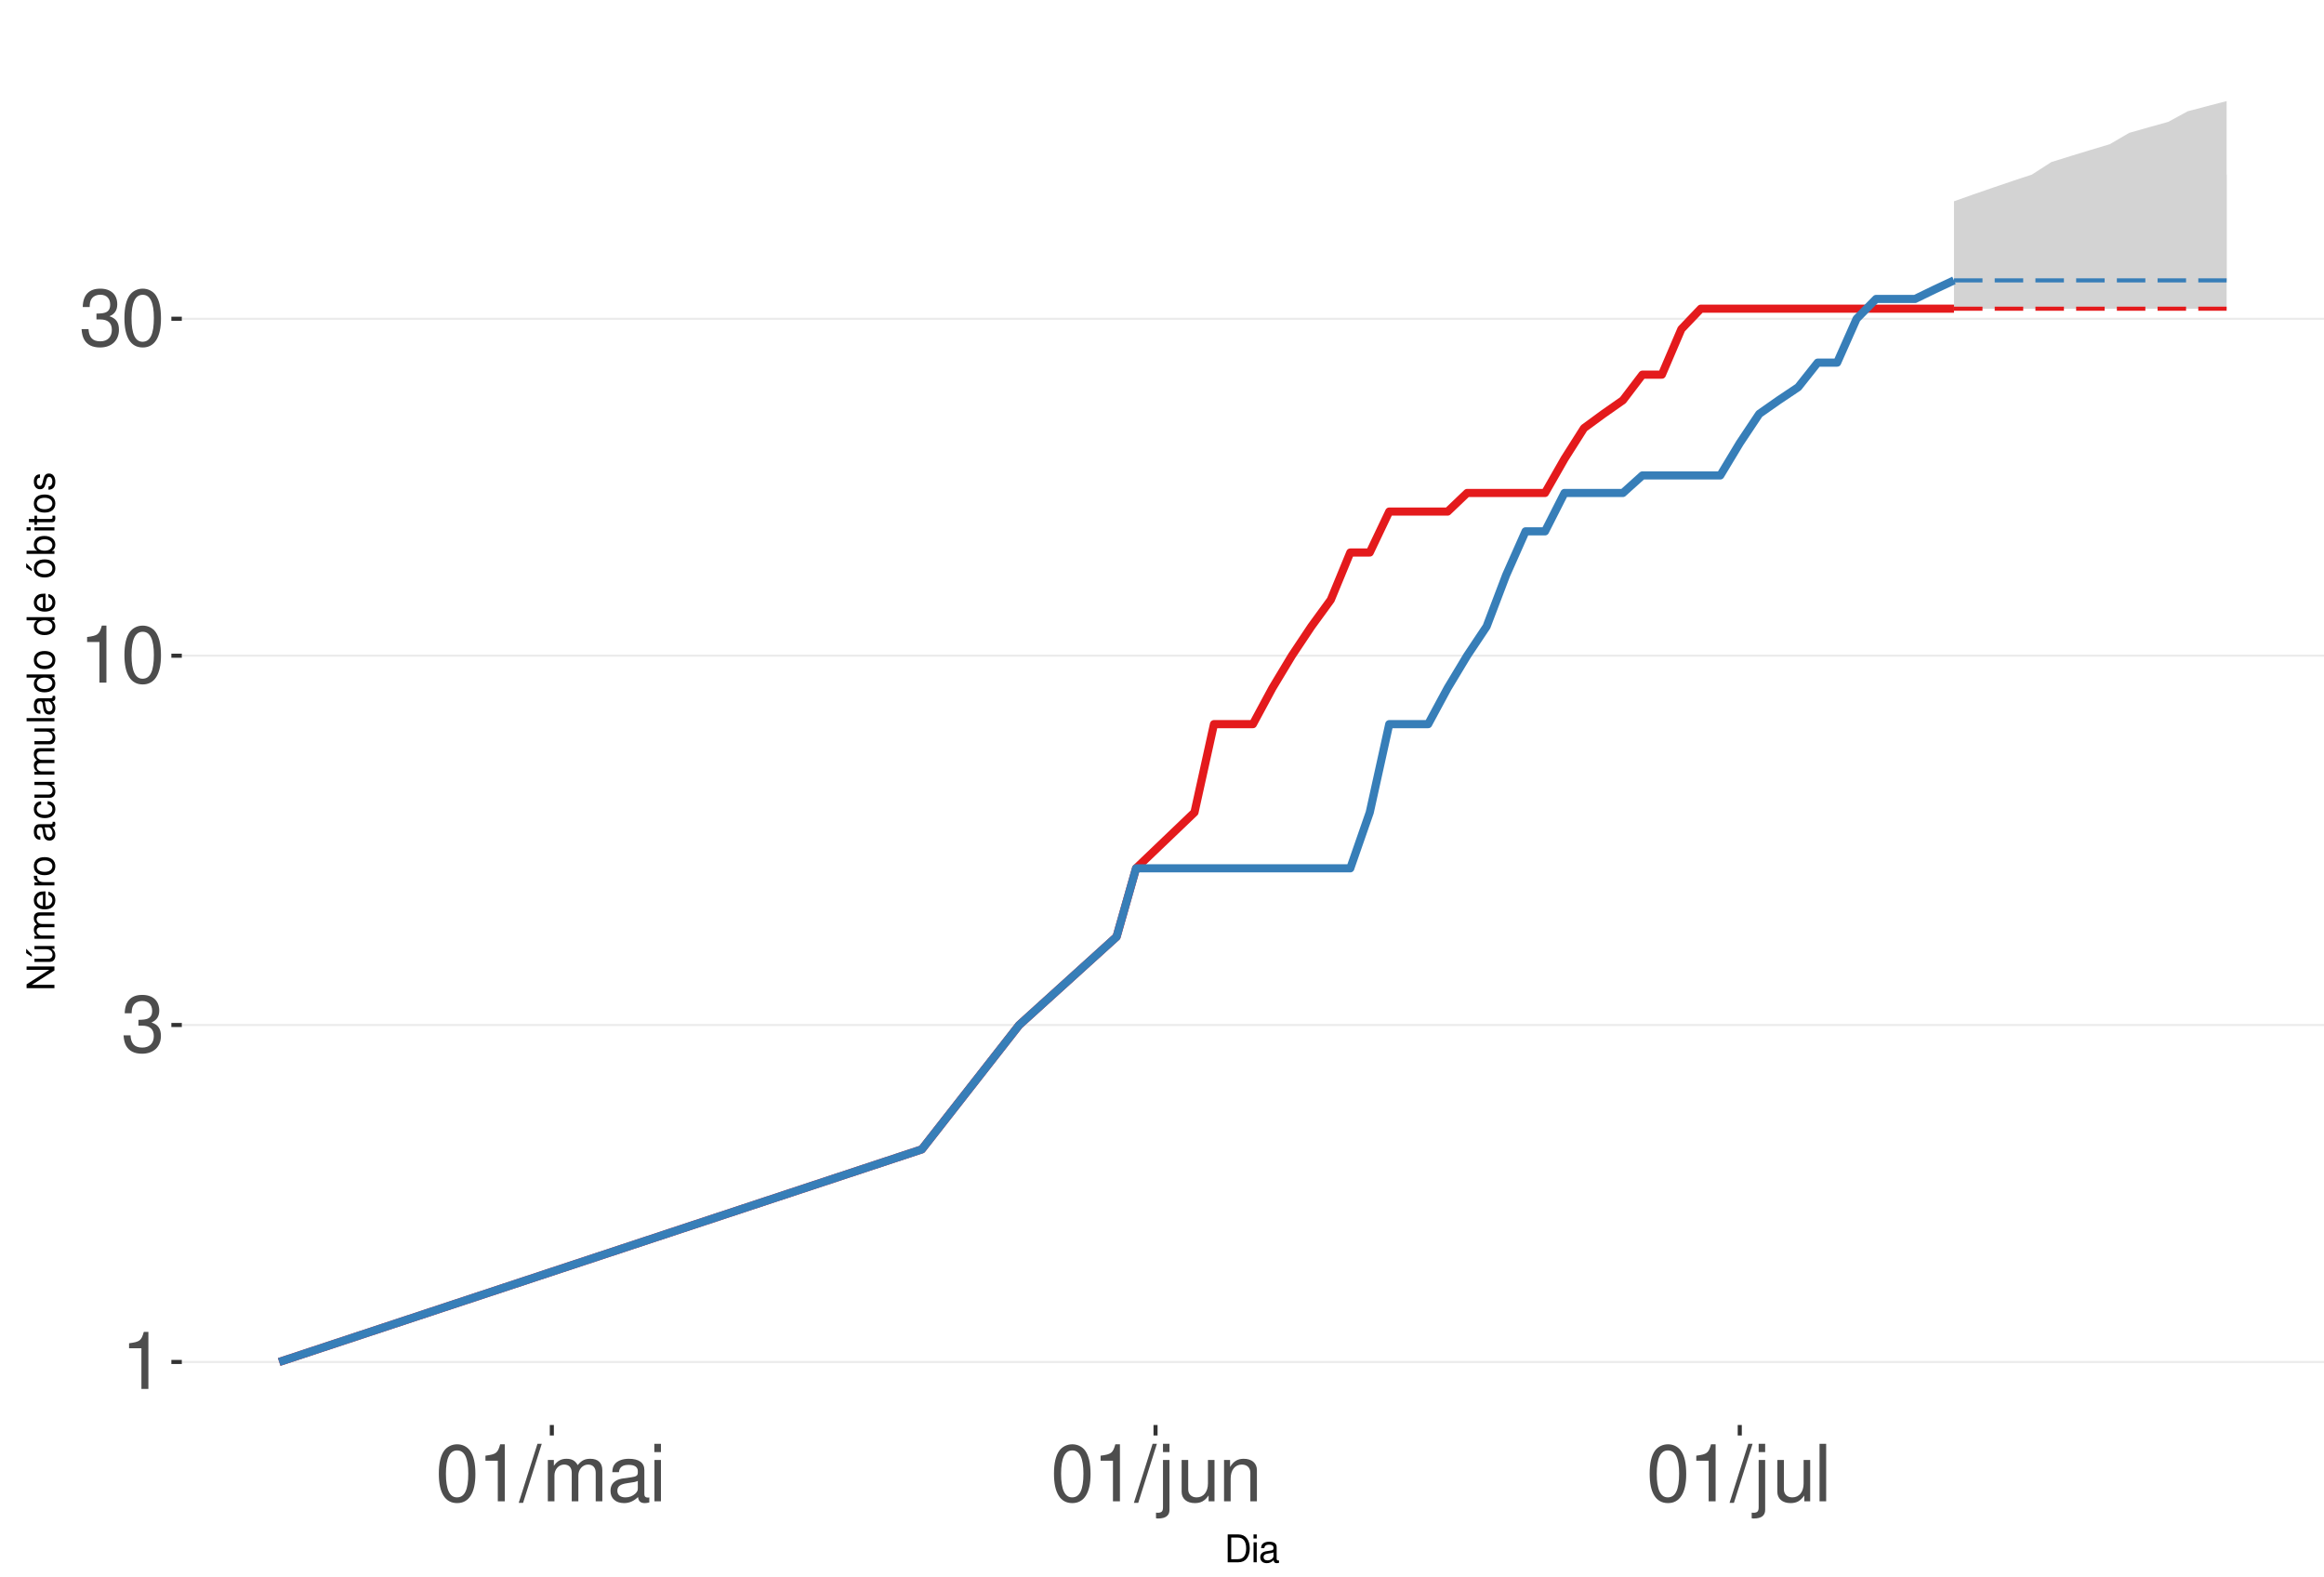
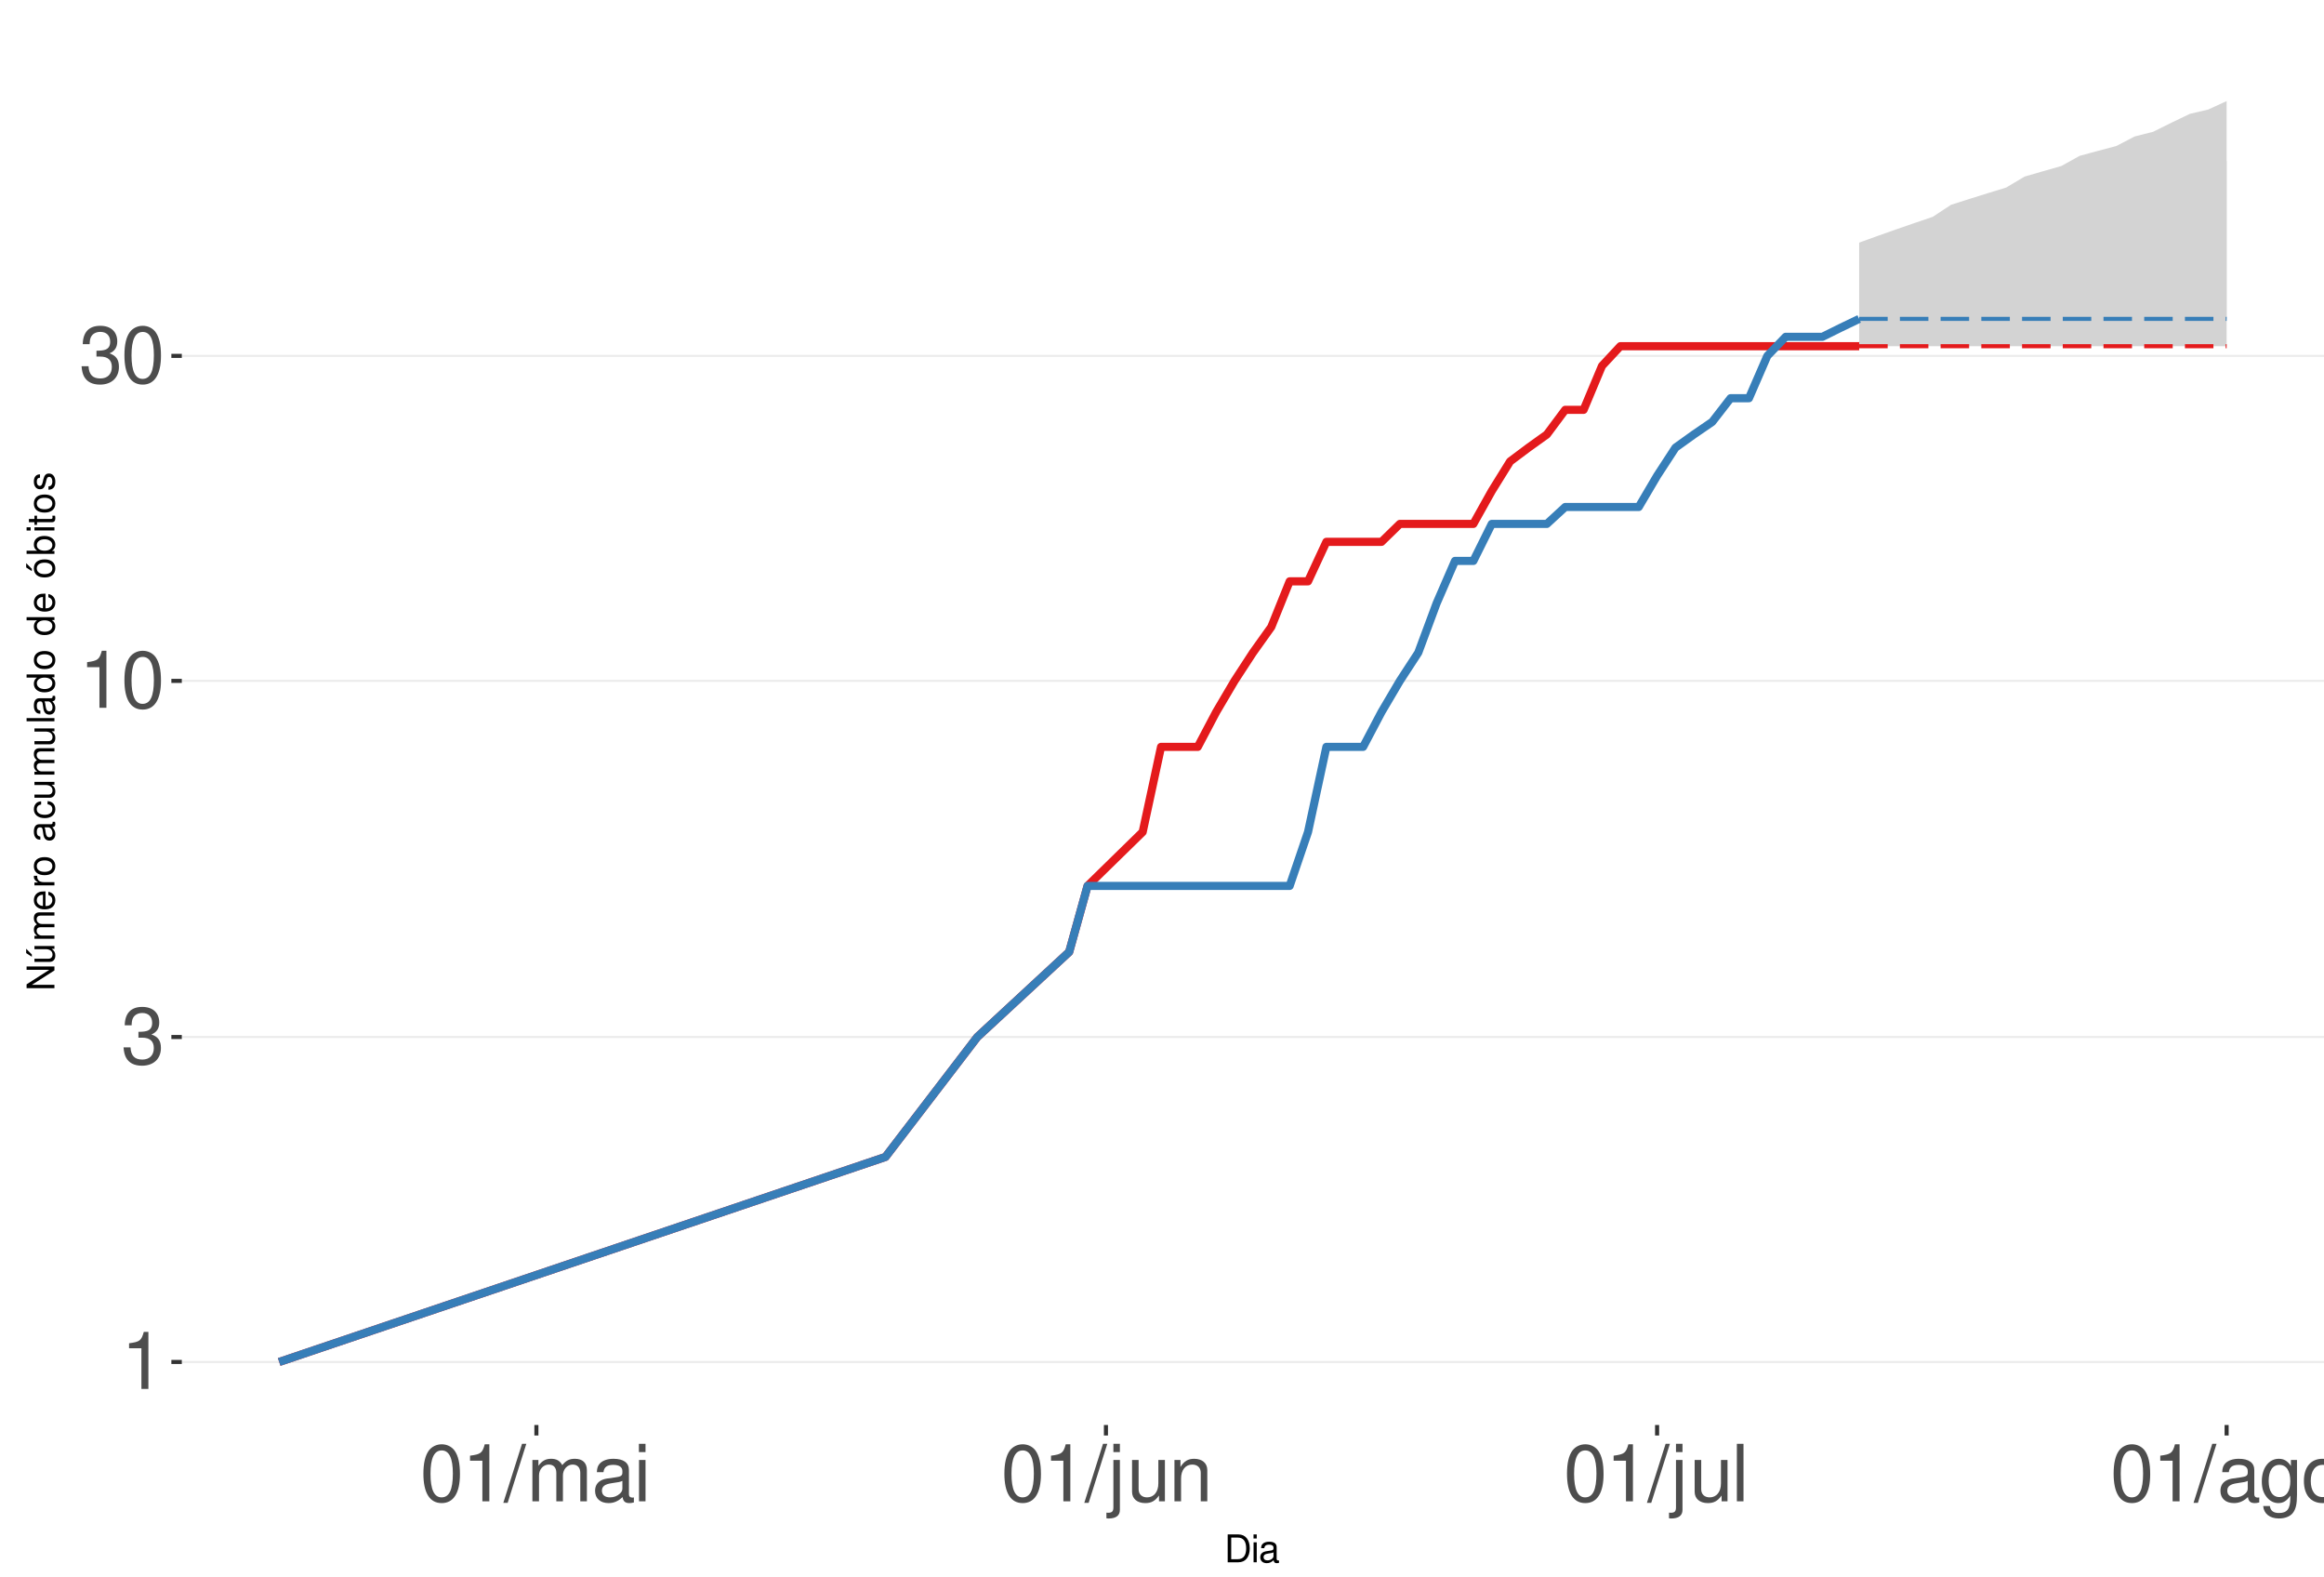
<svg xmlns="http://www.w3.org/2000/svg" xmlns:xlink="http://www.w3.org/1999/xlink" width="609pt" height="413pt" viewBox="0 0 609 413" version="1.1">
  <defs>
    <g>
      <symbol overflow="visible" id="glyph0-0">
        <path style="stroke:none;" d="" />
      </symbol>
      <symbol overflow="visible" id="glyph0-1">
        <path style="stroke:none;" d="M 5.344 -10.641 L 5.344 0 L 7.172 0 L 7.172 -14.938 L 5.969 -14.938 C 5.328 -12.641 4.922 -12.328 2.109 -11.953 L 2.109 -10.641 Z M 5.344 -10.641 " />
      </symbol>
      <symbol overflow="visible" id="glyph0-2">
        <path style="stroke:none;" d="M 4.562 -6.875 L 5.562 -6.875 C 7.547 -6.875 8.594 -5.953 8.594 -4.156 C 8.594 -2.266 7.453 -1.141 5.578 -1.141 C 3.578 -1.141 2.609 -2.141 2.484 -4.344 L 0.656 -4.344 C 0.75 -3.141 0.953 -2.359 1.297 -1.688 C 2.062 -0.25 3.484 0.469 5.5 0.469 C 8.516 0.469 10.453 -1.344 10.453 -4.172 C 10.453 -6.078 9.734 -7.109 7.969 -7.719 C 9.344 -8.281 10.016 -9.312 10.016 -10.828 C 10.016 -13.391 8.344 -14.938 5.562 -14.938 C 2.609 -14.938 1.031 -13.281 0.969 -10.125 L 2.781 -10.125 C 2.812 -11.031 2.891 -11.547 3.125 -12 C 3.531 -12.844 4.438 -13.344 5.578 -13.344 C 7.188 -13.344 8.156 -12.375 8.156 -10.766 C 8.156 -9.703 7.781 -9.062 6.984 -8.719 C 6.484 -8.516 5.828 -8.422 4.562 -8.406 Z M 4.562 -6.875 " />
      </symbol>
      <symbol overflow="visible" id="glyph0-3">
        <path style="stroke:none;" d="M 5.688 -14.938 C 4.312 -14.938 3.078 -14.312 2.312 -13.297 C 1.359 -11.984 0.891 -10 0.891 -7.234 C 0.891 -2.188 2.547 0.469 5.688 0.469 C 8.781 0.469 10.469 -2.188 10.469 -7.109 C 10.469 -10 10.016 -11.938 9.047 -13.297 C 8.281 -14.328 7.062 -14.938 5.688 -14.938 Z M 5.688 -13.328 C 7.641 -13.328 8.609 -11.312 8.609 -7.266 C 8.609 -3.016 7.656 -1.031 5.641 -1.031 C 3.719 -1.031 2.75 -3.094 2.75 -7.203 C 2.75 -11.312 3.719 -13.328 5.688 -13.328 Z M 5.688 -13.328 " />
      </symbol>
      <symbol overflow="visible" id="glyph0-4">
        <path style="stroke:none;" d="M 4.734 -15.062 L -0.172 0.406 L 0.969 0.406 L 5.859 -15.062 Z M 4.734 -15.062 " />
      </symbol>
      <symbol overflow="visible" id="glyph0-5">
        <path style="stroke:none;" d="M 1.453 -10.828 L 1.453 0 L 3.188 0 L 3.188 -6.797 C 3.188 -8.359 4.312 -9.625 5.719 -9.625 C 7 -9.625 7.719 -8.844 7.719 -7.453 L 7.719 0 L 9.453 0 L 9.453 -6.797 C 9.453 -8.359 10.594 -9.625 12 -9.625 C 13.266 -9.625 14 -8.812 14 -7.453 L 14 0 L 15.734 0 L 15.734 -8.125 C 15.734 -10.062 14.625 -11.141 12.594 -11.141 C 11.156 -11.141 10.281 -10.703 9.281 -9.484 C 8.641 -10.641 7.766 -11.141 6.359 -11.141 C 4.922 -11.141 3.953 -10.594 3.031 -9.297 L 3.031 -10.828 Z M 1.453 -10.828 " />
      </symbol>
      <symbol overflow="visible" id="glyph0-6">
        <path style="stroke:none;" d="M 11.047 -1.016 C 10.859 -0.969 10.781 -0.969 10.672 -0.969 C 10.078 -0.969 9.75 -1.281 9.75 -1.812 L 9.75 -8.188 C 9.75 -10.094 8.344 -11.141 5.688 -11.141 C 4.094 -11.141 2.828 -10.672 2.094 -9.875 C 1.594 -9.312 1.391 -8.703 1.344 -7.625 L 3.078 -7.625 C 3.219 -8.938 4 -9.547 5.625 -9.547 C 7.188 -9.547 8.031 -8.969 8.031 -7.938 L 8.031 -7.484 C 8.016 -6.734 7.641 -6.469 6.234 -6.281 C 3.797 -5.969 3.422 -5.891 2.766 -5.625 C 1.516 -5.078 0.875 -4.125 0.875 -2.734 C 0.875 -0.766 2.234 0.469 4.422 0.469 C 5.781 0.469 6.875 0 8.094 -1.109 C 8.219 0 8.766 0.469 9.875 0.469 C 10.25 0.469 10.469 0.438 11.047 0.297 Z M 8.031 -3.406 C 8.031 -2.828 7.875 -2.484 7.359 -2 C 6.656 -1.359 5.797 -1.031 4.797 -1.031 C 3.453 -1.031 2.672 -1.672 2.672 -2.766 C 2.672 -3.906 3.406 -4.484 5.266 -4.75 C 7.109 -5 7.453 -5.078 8.031 -5.344 Z M 8.031 -3.406 " />
      </symbol>
      <symbol overflow="visible" id="glyph0-7">
        <path style="stroke:none;" d="M 3.094 -10.828 L 1.391 -10.828 L 1.391 0 L 3.094 0 Z M 3.094 -15.062 L 1.359 -15.062 L 1.359 -12.891 L 3.094 -12.891 Z M 3.094 -15.062 " />
      </symbol>
      <symbol overflow="visible" id="glyph0-8">
        <path style="stroke:none;" d="M 1.453 -10.828 L 1.453 1.562 C 1.453 2.641 1.109 3 0.047 3 C -0.078 3 -0.141 3 -0.375 2.969 L -0.375 4.438 C -0.172 4.484 -0.062 4.5 0.203 4.5 C 2.141 4.5 3.156 3.734 3.156 2.25 L 3.156 -10.828 Z M 3.156 -15.062 L 1.453 -15.062 L 1.453 -12.891 L 3.156 -12.891 Z M 3.156 -15.062 " />
      </symbol>
      <symbol overflow="visible" id="glyph0-9">
        <path style="stroke:none;" d="M 9.953 0 L 9.953 -10.828 L 8.234 -10.828 L 8.234 -4.688 C 8.234 -2.484 7.078 -1.031 5.281 -1.031 C 3.922 -1.031 3.062 -1.859 3.062 -3.156 L 3.062 -10.828 L 1.344 -10.828 L 1.344 -2.484 C 1.344 -0.688 2.688 0.469 4.797 0.469 C 6.375 0.469 7.391 -0.078 8.406 -1.516 L 8.406 0 Z M 9.953 0 " />
      </symbol>
      <symbol overflow="visible" id="glyph0-10">
        <path style="stroke:none;" d="M 1.453 -10.828 L 1.453 0 L 3.188 0 L 3.188 -5.969 C 3.188 -8.188 4.344 -9.625 6.109 -9.625 C 7.484 -9.625 8.344 -8.797 8.344 -7.5 L 8.344 0 L 10.062 0 L 10.062 -8.188 C 10.062 -9.984 8.719 -11.141 6.625 -11.141 C 5.016 -11.141 3.984 -10.516 3.031 -9 L 3.031 -10.828 Z M 1.453 -10.828 " />
      </symbol>
      <symbol overflow="visible" id="glyph0-11">
        <path style="stroke:none;" d="M 3.141 -15.062 L 1.406 -15.062 L 1.406 0 L 3.141 0 Z M 3.141 -15.062 " />
      </symbol>
+       <symbol overflow="visible" id="glyph0-12">
+         <path style="stroke:none;" d="M 8.344 -10.828 L 8.344 -9.25 C 7.484 -10.562 6.531 -11.141 5.172 -11.141 C 2.547 -11.141 0.719 -8.703 0.719 -5.219 C 0.719 -3.406 1.156 -2.094 2.094 -0.984 C 2.891 -0.047 3.922 0.469 5.047 0.469 C 6.344 0.469 7.266 -0.109 8.188 -1.469 L 8.188 -0.906 C 8.188 1.984 7.375 3.062 5.219 3.062 C 3.766 3.062 3 2.484 2.828 1.234 L 1.078 1.234 C 1.234 3.25 2.828 4.5 5.188 4.5 C 6.781 4.5 8.094 3.984 8.797 3.125 C 9.625 2.109 9.938 0.766 9.938 -1.781 L 9.938 -10.828 Z M 5.328 -9.547 C 7.141 -9.547 8.188 -8.016 8.188 -5.266 C 8.188 -2.641 7.125 -1.109 5.328 -1.109 C 3.547 -1.109 2.516 -2.672 2.516 -5.328 C 2.516 -7.969 3.547 -9.547 5.328 -9.547 Z M 5.328 -9.547 " />
+       </symbol>
+       <symbol overflow="visible" id="glyph0-13">
+         <path style="stroke:none;" d="M 5.625 -11.141 C 2.562 -11.141 0.75 -8.969 0.75 -5.328 C 0.75 -1.672 2.562 0.469 5.641 0.469 C 8.703 0.469 10.531 -1.688 10.531 -5.25 C 10.531 -9 8.766 -11.141 5.625 -11.141 Z M 5.641 -9.547 C 7.578 -9.547 8.734 -7.953 8.734 -5.266 C 8.734 -2.703 7.547 -1.109 5.641 -1.109 C 3.719 -1.109 2.547 -2.703 2.547 -5.328 C 2.547 -7.953 3.719 -9.547 5.641 -9.547 Z M 5.641 -9.547 " />
+       </symbol>
      <symbol overflow="visible" id="glyph1-0">
        <path style="stroke:none;" d="" />
      </symbol>
      <symbol overflow="visible" id="glyph1-1">
        <path style="stroke:none;" d="M 0.891 0 L 3.703 0 C 5.547 0 6.672 -1.375 6.672 -3.656 C 6.672 -5.906 5.547 -7.297 3.703 -7.297 L 0.891 -7.297 Z M 1.812 -0.812 L 1.812 -6.469 L 3.547 -6.469 C 4.984 -6.469 5.734 -5.5 5.734 -3.641 C 5.734 -1.797 4.984 -0.812 3.547 -0.812 Z M 1.812 -0.812 " />
      </symbol>
      <symbol overflow="visible" id="glyph1-2">
        <path style="stroke:none;" d="M 1.5 -5.234 L 0.672 -5.234 L 0.672 0 L 1.5 0 Z M 1.5 -7.297 L 0.656 -7.297 L 0.656 -6.234 L 1.5 -6.234 Z M 1.5 -7.297 " />
      </symbol>
      <symbol overflow="visible" id="glyph1-3">
        <path style="stroke:none;" d="M 5.344 -0.484 C 5.266 -0.469 5.219 -0.469 5.172 -0.469 C 4.875 -0.469 4.719 -0.625 4.719 -0.875 L 4.719 -3.953 C 4.719 -4.891 4.047 -5.391 2.75 -5.391 C 1.984 -5.391 1.375 -5.172 1.016 -4.781 C 0.766 -4.516 0.672 -4.203 0.656 -3.688 L 1.484 -3.688 C 1.562 -4.328 1.938 -4.625 2.719 -4.625 C 3.484 -4.625 3.891 -4.344 3.891 -3.844 L 3.891 -3.625 C 3.875 -3.266 3.703 -3.125 3.016 -3.047 C 1.844 -2.891 1.656 -2.844 1.344 -2.719 C 0.734 -2.453 0.422 -2 0.422 -1.312 C 0.422 -0.375 1.078 0.234 2.141 0.234 C 2.797 0.234 3.328 0 3.922 -0.547 C 3.984 0 4.234 0.234 4.781 0.234 C 4.953 0.234 5.062 0.203 5.344 0.141 Z M 3.891 -1.656 C 3.891 -1.375 3.812 -1.203 3.562 -0.969 C 3.219 -0.656 2.812 -0.5 2.312 -0.5 C 1.672 -0.5 1.297 -0.812 1.297 -1.344 C 1.297 -1.891 1.656 -2.172 2.547 -2.297 C 3.438 -2.422 3.609 -2.453 3.891 -2.594 Z M 3.891 -1.656 " />
      </symbol>
      <symbol overflow="visible" id="glyph2-0">
        <path style="stroke:none;" d="" />
      </symbol>
      <symbol overflow="visible" id="glyph2-1">
        <path style="stroke:none;" d="M -7.297 -6.453 L -7.297 -5.578 L -1.328 -5.578 L -7.297 -1.766 L -7.297 -0.766 L 0 -0.766 L 0 -1.641 L -5.906 -1.641 L 0 -5.406 L 0 -6.453 Z M -7.297 -6.453 " />
      </symbol>
      <symbol overflow="visible" id="glyph2-2">
        <path style="stroke:none;" d="M 0 -4.812 L -5.234 -4.812 L -5.234 -3.984 L -2.266 -3.984 C -1.203 -3.984 -0.5 -3.438 -0.5 -2.562 C -0.5 -1.906 -0.906 -1.484 -1.531 -1.484 L -5.234 -1.484 L -5.234 -0.656 L -1.203 -0.656 C -0.328 -0.656 0.234 -1.297 0.234 -2.312 C 0.234 -3.094 -0.047 -3.578 -0.734 -4.062 L 0 -4.062 Z M -7.406 -2.953 L -5.922 -2 L -5.922 -2.594 L -7.406 -4.094 Z M -7.406 -2.953 " />
      </symbol>
      <symbol overflow="visible" id="glyph2-3">
        <path style="stroke:none;" d="M -5.234 -0.703 L 0 -0.703 L 0 -1.547 L -3.297 -1.547 C -4.047 -1.547 -4.656 -2.094 -4.656 -2.766 C -4.656 -3.391 -4.281 -3.734 -3.609 -3.734 L 0 -3.734 L 0 -4.578 L -3.297 -4.578 C -4.047 -4.578 -4.656 -5.125 -4.656 -5.812 C -4.656 -6.422 -4.266 -6.781 -3.609 -6.781 L 0 -6.781 L 0 -7.625 L -3.938 -7.625 C -4.875 -7.625 -5.391 -7.078 -5.391 -6.094 C -5.391 -5.406 -5.188 -4.984 -4.594 -4.484 C -5.156 -4.188 -5.391 -3.766 -5.391 -3.078 C -5.391 -2.375 -5.125 -1.906 -4.5 -1.469 L -5.234 -1.469 Z M -5.234 -0.703 " />
      </symbol>
      <symbol overflow="visible" id="glyph2-4">
        <path style="stroke:none;" d="M -2.344 -5.125 C -3.141 -5.125 -3.625 -5.062 -4.016 -4.922 C -4.875 -4.578 -5.391 -3.781 -5.391 -2.797 C -5.391 -1.344 -4.281 -0.406 -2.547 -0.406 C -0.812 -0.406 0.234 -1.297 0.234 -2.781 C 0.234 -3.984 -0.453 -4.812 -1.594 -5.016 L -1.594 -4.188 C -0.906 -3.953 -0.547 -3.484 -0.547 -2.812 C -0.547 -2.281 -0.781 -1.828 -1.219 -1.547 C -1.516 -1.344 -1.812 -1.281 -2.344 -1.266 Z M -3.016 -1.297 C -3.984 -1.359 -4.625 -1.953 -4.625 -2.797 C -4.625 -3.641 -3.953 -4.234 -3.016 -4.234 Z M -3.016 -1.297 " />
      </symbol>
      <symbol overflow="visible" id="glyph2-5">
        <path style="stroke:none;" d="M -5.234 -0.688 L 0 -0.688 L 0 -1.531 L -2.719 -1.531 C -3.984 -1.547 -4.547 -2.062 -4.516 -3.203 L -5.359 -3.203 C -5.375 -3.062 -5.391 -2.984 -5.391 -2.891 C -5.391 -2.344 -5.062 -1.938 -4.297 -1.453 L -5.234 -1.453 Z M -5.234 -0.688 " />
      </symbol>
      <symbol overflow="visible" id="glyph2-6">
        <path style="stroke:none;" d="M -5.391 -2.719 C -5.391 -1.234 -4.344 -0.359 -2.578 -0.359 C -0.812 -0.359 0.234 -1.234 0.234 -2.734 C 0.234 -4.203 -0.812 -5.094 -2.547 -5.094 C -4.359 -5.094 -5.391 -4.234 -5.391 -2.719 Z M -4.625 -2.734 C -4.625 -3.672 -3.844 -4.234 -2.547 -4.234 C -1.312 -4.234 -0.547 -3.656 -0.547 -2.734 C -0.547 -1.797 -1.312 -1.234 -2.578 -1.234 C -3.844 -1.234 -4.625 -1.797 -4.625 -2.734 Z M -4.625 -2.734 " />
      </symbol>
      <symbol overflow="visible" id="glyph2-7">
        <path style="stroke:none;" d="" />
      </symbol>
      <symbol overflow="visible" id="glyph2-8">
        <path style="stroke:none;" d="M -0.484 -5.344 C -0.469 -5.266 -0.469 -5.219 -0.469 -5.172 C -0.469 -4.875 -0.625 -4.719 -0.875 -4.719 L -3.953 -4.719 C -4.891 -4.719 -5.391 -4.047 -5.391 -2.75 C -5.391 -1.984 -5.172 -1.375 -4.781 -1.016 C -4.516 -0.766 -4.203 -0.672 -3.688 -0.656 L -3.688 -1.484 C -4.328 -1.562 -4.625 -1.938 -4.625 -2.719 C -4.625 -3.484 -4.344 -3.891 -3.844 -3.891 L -3.625 -3.891 C -3.266 -3.875 -3.125 -3.703 -3.047 -3.016 C -2.891 -1.844 -2.844 -1.656 -2.719 -1.344 C -2.453 -0.734 -2 -0.422 -1.312 -0.422 C -0.375 -0.422 0.234 -1.078 0.234 -2.141 C 0.234 -2.797 0 -3.328 -0.547 -3.922 C 0 -3.984 0.234 -4.234 0.234 -4.781 C 0.234 -4.953 0.203 -5.062 0.141 -5.344 Z M -1.656 -3.891 C -1.375 -3.891 -1.203 -3.812 -0.969 -3.562 C -0.656 -3.219 -0.5 -2.812 -0.5 -2.312 C -0.5 -1.672 -0.812 -1.297 -1.344 -1.297 C -1.891 -1.297 -2.172 -1.656 -2.297 -2.547 C -2.422 -3.438 -2.453 -3.609 -2.594 -3.891 Z M -1.656 -3.891 " />
      </symbol>
      <symbol overflow="visible" id="glyph2-9">
        <path style="stroke:none;" d="M -3.484 -4.703 C -3.984 -4.672 -4.312 -4.562 -4.609 -4.359 C -5.094 -4 -5.391 -3.375 -5.391 -2.641 C -5.391 -1.219 -4.266 -0.312 -2.531 -0.312 C -0.844 -0.312 0.234 -1.203 0.234 -2.625 C 0.234 -3.875 -0.516 -4.672 -1.797 -4.766 L -1.797 -3.938 C -0.953 -3.797 -0.547 -3.359 -0.547 -2.656 C -0.547 -1.734 -1.297 -1.188 -2.531 -1.188 C -3.844 -1.188 -4.625 -1.719 -4.625 -2.625 C -4.625 -3.328 -4.203 -3.766 -3.484 -3.875 Z M -3.484 -4.703 " />
      </symbol>
      <symbol overflow="visible" id="glyph2-10">
        <path style="stroke:none;" d="M 0 -4.812 L -5.234 -4.812 L -5.234 -3.984 L -2.266 -3.984 C -1.203 -3.984 -0.5 -3.438 -0.5 -2.562 C -0.5 -1.906 -0.906 -1.484 -1.531 -1.484 L -5.234 -1.484 L -5.234 -0.656 L -1.203 -0.656 C -0.328 -0.656 0.234 -1.297 0.234 -2.312 C 0.234 -3.094 -0.047 -3.578 -0.734 -4.062 L 0 -4.062 Z M 0 -4.812 " />
      </symbol>
      <symbol overflow="visible" id="glyph2-11">
        <path style="stroke:none;" d="M -7.297 -1.516 L -7.297 -0.688 L 0 -0.688 L 0 -1.516 Z M -7.297 -1.516 " />
      </symbol>
      <symbol overflow="visible" id="glyph2-12">
        <path style="stroke:none;" d="M -7.297 -4.953 L -7.297 -4.125 L -4.578 -4.125 C -5.109 -3.766 -5.391 -3.203 -5.391 -2.516 C -5.391 -1.156 -4.297 -0.266 -2.625 -0.266 C -0.859 -0.266 0.234 -1.125 0.234 -2.547 C 0.234 -3.266 -0.047 -3.766 -0.688 -4.203 L 0 -4.203 L 0 -4.953 Z M -4.609 -2.656 C -4.609 -3.547 -3.812 -4.125 -2.562 -4.125 C -1.344 -4.125 -0.547 -3.547 -0.547 -2.656 C -0.547 -1.734 -1.359 -1.125 -2.578 -1.125 C -3.797 -1.125 -4.609 -1.734 -4.609 -2.656 Z M -4.609 -2.656 " />
      </symbol>
      <symbol overflow="visible" id="glyph2-13">
        <path style="stroke:none;" d="M -5.391 -2.719 C -5.391 -1.234 -4.344 -0.359 -2.578 -0.359 C -0.812 -0.359 0.234 -1.234 0.234 -2.734 C 0.234 -4.203 -0.812 -5.094 -2.547 -5.094 C -4.359 -5.094 -5.391 -4.234 -5.391 -2.719 Z M -4.625 -2.734 C -4.625 -3.672 -3.844 -4.234 -2.547 -4.234 C -1.312 -4.234 -0.547 -3.656 -0.547 -2.734 C -0.547 -1.797 -1.312 -1.234 -2.578 -1.234 C -3.844 -1.234 -4.625 -1.797 -4.625 -2.734 Z M -7.406 -2.984 L -5.922 -2.016 L -5.922 -2.625 L -7.406 -4.109 Z M -7.406 -2.984 " />
      </symbol>
      <symbol overflow="visible" id="glyph2-14">
        <path style="stroke:none;" d="M -7.297 -0.547 L 0 -0.547 L 0 -1.297 L -0.672 -1.297 C -0.062 -1.688 0.234 -2.219 0.234 -2.953 C 0.234 -4.328 -0.906 -5.234 -2.641 -5.234 C -4.344 -5.234 -5.391 -4.375 -5.391 -2.984 C -5.391 -2.266 -5.125 -1.766 -4.531 -1.375 L -7.297 -1.375 Z M -4.609 -2.828 C -4.609 -3.766 -3.797 -4.359 -2.547 -4.359 C -1.359 -4.359 -0.547 -3.734 -0.547 -2.828 C -0.547 -1.938 -1.344 -1.375 -2.578 -1.375 C -3.812 -1.375 -4.609 -1.938 -4.609 -2.828 Z M -4.609 -2.828 " />
      </symbol>
      <symbol overflow="visible" id="glyph2-15">
        <path style="stroke:none;" d="M -5.234 -1.5 L -5.234 -0.672 L 0 -0.672 L 0 -1.5 Z M -7.297 -1.5 L -7.297 -0.656 L -6.234 -0.656 L -6.234 -1.5 Z M -7.297 -1.5 " />
      </symbol>
      <symbol overflow="visible" id="glyph2-16">
        <path style="stroke:none;" d="M -5.234 -2.547 L -5.234 -1.688 L -6.688 -1.688 L -6.688 -0.844 L -5.234 -0.844 L -5.234 -0.141 L -4.562 -0.141 L -4.562 -0.844 L -0.594 -0.844 C -0.062 -0.844 0.234 -1.203 0.234 -1.859 C 0.234 -2.078 0.203 -2.266 0.156 -2.547 L -0.547 -2.547 C -0.516 -2.422 -0.5 -2.312 -0.5 -2.141 C -0.5 -1.781 -0.594 -1.688 -0.969 -1.688 L -4.562 -1.688 L -4.562 -2.547 Z M -5.234 -2.547 " />
      </symbol>
      <symbol overflow="visible" id="glyph2-17">
        <path style="stroke:none;" d="M -3.781 -4.375 C -4.812 -4.375 -5.391 -3.688 -5.391 -2.484 C -5.391 -1.266 -4.766 -0.469 -3.797 -0.469 C -2.969 -0.469 -2.578 -0.891 -2.281 -2.125 L -2.094 -2.906 C -1.953 -3.484 -1.734 -3.719 -1.375 -3.719 C -0.875 -3.719 -0.547 -3.234 -0.547 -2.5 C -0.547 -2.047 -0.672 -1.672 -0.891 -1.453 C -1.047 -1.328 -1.188 -1.266 -1.562 -1.219 L -1.562 -0.344 C -0.344 -0.375 0.234 -1.062 0.234 -2.438 C 0.234 -3.75 -0.422 -4.594 -1.438 -4.594 C -2.203 -4.594 -2.641 -4.156 -2.891 -3.109 L -3.078 -2.312 C -3.234 -1.625 -3.453 -1.344 -3.828 -1.344 C -4.312 -1.344 -4.625 -1.766 -4.625 -2.453 C -4.625 -3.125 -4.328 -3.484 -3.781 -3.5 Z M -3.781 -4.375 " />
      </symbol>
    </g>
    <clipPath id="clip1">
      <path d="M 47.645 9.961 L 609 9.961 L 609 373.328 L 47.645 373.328 Z M 47.645 9.961 " />
    </clipPath>
    <clipPath id="clip2">
      <path d="M 47.645 356 L 609 356 L 609 358 L 47.645 358 Z M 47.645 356 " />
    </clipPath>
    <clipPath id="clip3">
-       <path d="M 47.645 268 L 609 268 L 609 269 L 47.645 269 Z M 47.645 268 " />
+       <path d="M 47.645 271 L 609 271 L 609 272 L 47.645 272 Z M 47.645 271 " />
    </clipPath>
    <clipPath id="clip4">
-       <path d="M 47.645 171 L 609 171 L 609 173 L 47.645 173 Z M 47.645 171 " />
+       <path d="M 47.645 178 L 609 178 L 609 179 L 47.645 179 Z M 47.645 178 " />
    </clipPath>
    <clipPath id="clip5">
-       <path d="M 47.645 83 L 609 83 L 609 84 L 47.645 84 Z M 47.645 83 " />
+       <path d="M 47.645 92 L 609 92 L 609 94 L 47.645 94 Z M 47.645 92 " />
    </clipPath>
  </defs>
  <g id="surface255">
    <rect x="0" y="0" width="609" height="413" style="fill:rgb(100%,100%,100%);fill-opacity:1;stroke:none;" />
    <rect x="0" y="0" width="609" height="413" style="fill:rgb(100%,100%,100%);fill-opacity:1;stroke:none;" />
    <path style="fill:none;stroke-width:1.067;stroke-linecap:round;stroke-linejoin:round;stroke:rgb(100%,100%,100%);stroke-opacity:1;stroke-miterlimit:10;" d="M 0 413 L 609 413 L 609 0 L 0 0 Z M 0 413 " />
    <g clip-path="url(#clip1)" clip-rule="nonzero">
      <path style=" stroke:none;fill-rule:nonzero;fill:rgb(100%,100%,100%);fill-opacity:1;" d="M 47.645 373.328 L 609 373.328 L 609 9.961 L 47.645 9.961 Z M 47.645 373.328 " />
    </g>
    <g clip-path="url(#clip2)" clip-rule="nonzero">
      <path style="fill:none;stroke-width:0.533;stroke-linecap:butt;stroke-linejoin:round;stroke:rgb(92.157%,92.157%,92.157%);stroke-opacity:1;stroke-miterlimit:10;" d="M 47.645 356.812 L 609 356.812 " />
    </g>
    <g clip-path="url(#clip3)" clip-rule="nonzero">
-       <path style="fill:none;stroke-width:0.533;stroke-linecap:butt;stroke-linejoin:round;stroke:rgb(92.157%,92.157%,92.157%);stroke-opacity:1;stroke-miterlimit:10;" d="M 47.645 268.531 L 609 268.531 " />
+       <path style="fill:none;stroke-width:0.533;stroke-linecap:butt;stroke-linejoin:round;stroke:rgb(92.157%,92.157%,92.157%);stroke-opacity:1;stroke-miterlimit:10;" d="M 47.645 271.676 L 609 271.676 " />
    </g>
    <g clip-path="url(#clip4)" clip-rule="nonzero">
-       <path style="fill:none;stroke-width:0.533;stroke-linecap:butt;stroke-linejoin:round;stroke:rgb(92.157%,92.157%,92.157%);stroke-opacity:1;stroke-miterlimit:10;" d="M 47.645 171.785 L 609 171.785 " />
+       <path style="fill:none;stroke-width:0.533;stroke-linecap:butt;stroke-linejoin:round;stroke:rgb(92.157%,92.157%,92.157%);stroke-opacity:1;stroke-miterlimit:10;" d="M 47.645 178.375 L 609 178.375 " />
    </g>
    <g clip-path="url(#clip5)" clip-rule="nonzero">
-       <path style="fill:none;stroke-width:0.533;stroke-linecap:butt;stroke-linejoin:round;stroke:rgb(92.157%,92.157%,92.157%);stroke-opacity:1;stroke-miterlimit:10;" d="M 47.645 83.508 L 609 83.508 " />
-     </g>
-     <path style=" stroke:none;fill-rule:nonzero;fill:rgb(82.745%,82.745%,82.745%);fill-opacity:1;" d="M 512.039 52.73 L 517.141 50.926 L 522.246 49.16 L 527.348 47.43 L 532.453 45.738 L 537.555 42.457 L 542.656 40.867 L 547.762 39.305 L 552.863 37.777 L 557.969 34.801 L 563.07 33.352 L 568.176 31.93 L 573.277 29.156 L 578.379 27.809 L 583.484 26.48 L 583.484 80.871 L 512.039 80.871 Z M 512.039 52.73 " />
-     <path style=" stroke:none;fill-rule:nonzero;fill:rgb(82.745%,82.745%,82.745%);fill-opacity:1;" d="M 512.039 73.449 L 517.141 71.117 L 522.246 68.855 L 527.348 66.652 L 532.453 62.422 L 537.555 60.391 L 542.656 58.406 L 547.762 56.469 L 552.863 54.578 L 557.969 52.73 L 563.07 49.16 L 568.176 49.16 L 573.277 47.43 L 578.379 45.738 L 583.484 45.738 L 583.484 73.449 Z M 512.039 73.449 " />
-     <path style="fill:none;stroke-width:2.134;stroke-linecap:butt;stroke-linejoin:round;stroke:rgb(89.412%,10.196%,10.98%);stroke-opacity:1;stroke-miterlimit:10;" d="M 73.16 356.812 L 241.566 301.113 L 267.082 268.531 L 292.602 245.414 L 297.703 227.484 L 313.012 212.832 L 318.117 189.715 L 328.324 189.715 L 333.426 180.254 L 338.527 171.785 L 343.633 164.129 L 348.734 157.137 L 353.84 144.75 L 358.941 144.75 L 364.047 134.02 L 379.355 134.02 L 384.457 129.148 L 404.871 129.148 L 409.973 120.211 L 415.078 112.168 L 420.18 108.43 L 425.285 104.855 L 430.387 98.156 L 435.492 98.156 L 440.594 86.23 L 445.695 80.871 L 512.039 80.871 " />
-     <path style="fill:none;stroke-width:1.067;stroke-linecap:butt;stroke-linejoin:round;stroke:rgb(89.412%,10.196%,10.98%);stroke-opacity:1;stroke-dasharray:7.469,3.201;stroke-miterlimit:10;" d="M 512.039 80.871 L 583.484 80.871 " />
-     <path style="fill:none;stroke-width:2.134;stroke-linecap:butt;stroke-linejoin:round;stroke:rgb(21.569%,49.412%,72.157%);stroke-opacity:1;stroke-miterlimit:10;" d="M 73.16 356.812 L 241.566 301.113 L 267.082 268.531 L 292.602 245.414 L 297.703 227.484 L 353.84 227.484 L 358.941 212.832 L 364.047 189.715 L 374.25 189.715 L 379.355 180.254 L 384.457 171.785 L 389.562 164.129 L 394.664 150.703 L 399.77 139.203 L 404.871 139.203 L 409.973 129.148 L 425.285 129.148 L 430.387 124.555 L 450.801 124.555 L 455.902 116.086 L 461.008 108.43 L 466.109 104.855 L 471.211 101.438 L 476.316 95.004 L 481.418 95.004 L 486.523 83.508 L 491.625 78.32 L 501.832 78.32 L 506.934 75.848 L 512.039 73.449 " />
-     <path style="fill:none;stroke-width:1.067;stroke-linecap:butt;stroke-linejoin:round;stroke:rgb(21.569%,49.412%,72.157%);stroke-opacity:1;stroke-dasharray:7.469,3.201;stroke-miterlimit:10;" d="M 512.039 73.449 L 583.484 73.449 " />
+       <path style="fill:none;stroke-width:0.533;stroke-linecap:butt;stroke-linejoin:round;stroke:rgb(92.157%,92.157%,92.157%);stroke-opacity:1;stroke-miterlimit:10;" d="M 47.645 93.238 L 609 93.238 " />
+     </g>
+     <path style=" stroke:none;fill-rule:nonzero;fill:rgb(82.745%,82.745%,82.745%);fill-opacity:1;" d="M 487.195 63.559 L 492.012 61.816 L 496.824 60.113 L 501.641 58.449 L 506.453 56.816 L 511.27 53.652 L 516.082 52.117 L 520.898 50.613 L 525.711 49.137 L 530.527 46.266 L 535.34 44.871 L 540.156 43.5 L 544.969 40.828 L 549.785 39.523 L 554.598 38.242 L 559.41 35.742 L 564.227 34.523 L 569.039 32.137 L 573.855 29.824 L 578.668 28.695 L 583.484 26.48 L 583.484 90.699 L 487.195 90.699 Z M 487.195 63.559 " />
+     <path style=" stroke:none;fill-rule:nonzero;fill:rgb(82.745%,82.745%,82.745%);fill-opacity:1;" d="M 487.195 83.539 L 492.012 81.293 L 496.824 76.988 L 501.641 74.922 L 506.453 72.906 L 511.27 69.031 L 516.082 67.164 L 520.898 65.34 L 525.711 61.816 L 530.527 60.113 L 535.34 58.449 L 540.156 55.219 L 544.969 53.652 L 549.785 52.117 L 554.598 49.137 L 559.41 47.688 L 564.227 46.266 L 569.039 44.871 L 573.855 43.5 L 578.668 42.152 L 583.484 42.152 L 583.484 83.539 Z M 487.195 83.539 " />
+     <path style="fill:none;stroke-width:2.134;stroke-linecap:butt;stroke-linejoin:round;stroke:rgb(89.412%,10.196%,10.98%);stroke-opacity:1;stroke-miterlimit:10;" d="M 73.16 356.812 L 232.035 303.098 L 256.105 271.676 L 280.18 249.383 L 284.992 232.09 L 299.438 217.961 L 304.25 195.668 L 313.879 195.668 L 318.695 186.539 L 323.508 178.375 L 328.324 170.988 L 333.137 164.246 L 337.953 152.301 L 342.766 152.301 L 347.578 141.953 L 362.023 141.953 L 366.836 137.254 L 386.094 137.254 L 390.91 128.637 L 395.723 120.879 L 400.539 117.273 L 405.352 113.828 L 410.168 107.367 L 414.98 107.367 L 419.797 95.867 L 424.609 90.699 L 487.195 90.699 " />
+     <path style="fill:none;stroke-width:1.067;stroke-linecap:butt;stroke-linejoin:round;stroke:rgb(89.412%,10.196%,10.98%);stroke-opacity:1;stroke-dasharray:7.469,3.201;stroke-miterlimit:10;" d="M 487.195 90.699 L 583.484 90.699 " />
+     <path style="fill:none;stroke-width:2.134;stroke-linecap:butt;stroke-linejoin:round;stroke:rgb(21.569%,49.412%,72.157%);stroke-opacity:1;stroke-miterlimit:10;" d="M 73.16 356.812 L 232.035 303.098 L 256.105 271.676 L 280.18 249.383 L 284.992 232.09 L 337.953 232.09 L 342.766 217.961 L 347.578 195.668 L 357.207 195.668 L 362.023 186.539 L 366.836 178.375 L 371.652 170.988 L 376.465 158.043 L 381.281 146.953 L 386.094 146.953 L 390.91 137.254 L 405.352 137.254 L 410.168 132.824 L 429.426 132.824 L 434.238 124.66 L 439.055 117.273 L 443.867 113.828 L 448.684 110.531 L 453.496 104.328 L 458.309 104.328 L 463.125 93.238 L 467.938 88.238 L 477.566 88.238 L 482.383 85.852 L 487.195 83.539 " />
+     <path style="fill:none;stroke-width:1.067;stroke-linecap:butt;stroke-linejoin:round;stroke:rgb(21.569%,49.412%,72.157%);stroke-opacity:1;stroke-dasharray:7.469,3.201;stroke-miterlimit:10;" d="M 487.195 83.539 L 583.484 83.539 " />
    <g style="fill:rgb(30.196%,30.196%,30.196%);fill-opacity:1;">
      <use xlink:href="#glyph0-1" x="31.715" y="363.866" />
    </g>
    <g style="fill:rgb(30.196%,30.196%,30.196%);fill-opacity:1;">
-       <use xlink:href="#glyph0-2" x="31.715" y="275.585" />
-     </g>
-     <g style="fill:rgb(30.196%,30.196%,30.196%);fill-opacity:1;">
-       <use xlink:href="#glyph0-1" x="20.715" y="178.839" />
-       <use xlink:href="#glyph0-3" x="31.715" y="178.839" />
-     </g>
-     <g style="fill:rgb(30.196%,30.196%,30.196%);fill-opacity:1;">
-       <use xlink:href="#glyph0-2" x="20.715" y="90.562" />
-       <use xlink:href="#glyph0-3" x="31.715" y="90.562" />
+       <use xlink:href="#glyph0-2" x="31.715" y="278.729" />
+     </g>
+     <g style="fill:rgb(30.196%,30.196%,30.196%);fill-opacity:1;">
+       <use xlink:href="#glyph0-1" x="20.715" y="185.429" />
+       <use xlink:href="#glyph0-3" x="31.715" y="185.429" />
+     </g>
+     <g style="fill:rgb(30.196%,30.196%,30.196%);fill-opacity:1;">
+       <use xlink:href="#glyph0-2" x="20.715" y="100.292" />
+       <use xlink:href="#glyph0-3" x="31.715" y="100.292" />
    </g>
    <path style="fill:none;stroke-width:1.067;stroke-linecap:butt;stroke-linejoin:round;stroke:rgb(20%,20%,20%);stroke-opacity:1;stroke-miterlimit:10;" d="M 44.906 356.812 L 47.645 356.812 " />
-     <path style="fill:none;stroke-width:1.067;stroke-linecap:butt;stroke-linejoin:round;stroke:rgb(20%,20%,20%);stroke-opacity:1;stroke-miterlimit:10;" d="M 44.906 268.531 L 47.645 268.531 " />
-     <path style="fill:none;stroke-width:1.067;stroke-linecap:butt;stroke-linejoin:round;stroke:rgb(20%,20%,20%);stroke-opacity:1;stroke-miterlimit:10;" d="M 44.906 171.785 L 47.645 171.785 " />
-     <path style="fill:none;stroke-width:1.067;stroke-linecap:butt;stroke-linejoin:round;stroke:rgb(20%,20%,20%);stroke-opacity:1;stroke-miterlimit:10;" d="M 44.906 83.508 L 47.645 83.508 " />
-     <path style="fill:none;stroke-width:1.067;stroke-linecap:butt;stroke-linejoin:round;stroke:rgb(20%,20%,20%);stroke-opacity:1;stroke-miterlimit:10;" d="M 144.605 376.07 L 144.605 373.328 " />
-     <path style="fill:none;stroke-width:1.067;stroke-linecap:butt;stroke-linejoin:round;stroke:rgb(20%,20%,20%);stroke-opacity:1;stroke-miterlimit:10;" d="M 302.805 376.07 L 302.805 373.328 " />
-     <path style="fill:none;stroke-width:1.067;stroke-linecap:butt;stroke-linejoin:round;stroke:rgb(20%,20%,20%);stroke-opacity:1;stroke-miterlimit:10;" d="M 455.902 376.07 L 455.902 373.328 " />
-     <g style="fill:rgb(30.196%,30.196%,30.196%);fill-opacity:1;">
-       <use xlink:href="#glyph0-3" x="114.105" y="393.315" />
-       <use xlink:href="#glyph0-1" x="125.105" y="393.315" />
-       <use xlink:href="#glyph0-4" x="136.105" y="393.315" />
-       <use xlink:href="#glyph0-5" x="142.105" y="393.315" />
-       <use xlink:href="#glyph0-6" x="159.105" y="393.315" />
-       <use xlink:href="#glyph0-7" x="170.105" y="393.315" />
-     </g>
-     <g style="fill:rgb(30.196%,30.196%,30.196%);fill-opacity:1;">
-       <use xlink:href="#glyph0-3" x="275.305" y="393.315" />
-       <use xlink:href="#glyph0-1" x="286.305" y="393.315" />
-       <use xlink:href="#glyph0-4" x="297.305" y="393.315" />
-       <use xlink:href="#glyph0-8" x="303.305" y="393.315" />
-       <use xlink:href="#glyph0-9" x="308.305" y="393.315" />
-       <use xlink:href="#glyph0-10" x="319.305" y="393.315" />
-     </g>
-     <g style="fill:rgb(30.196%,30.196%,30.196%);fill-opacity:1;">
-       <use xlink:href="#glyph0-3" x="431.402" y="393.315" />
-       <use xlink:href="#glyph0-1" x="442.402" y="393.315" />
-       <use xlink:href="#glyph0-4" x="453.402" y="393.315" />
-       <use xlink:href="#glyph0-8" x="459.402" y="393.315" />
-       <use xlink:href="#glyph0-9" x="464.402" y="393.315" />
-       <use xlink:href="#glyph0-11" x="475.402" y="393.315" />
+     <path style="fill:none;stroke-width:1.067;stroke-linecap:butt;stroke-linejoin:round;stroke:rgb(20%,20%,20%);stroke-opacity:1;stroke-miterlimit:10;" d="M 44.906 271.676 L 47.645 271.676 " />
+     <path style="fill:none;stroke-width:1.067;stroke-linecap:butt;stroke-linejoin:round;stroke:rgb(20%,20%,20%);stroke-opacity:1;stroke-miterlimit:10;" d="M 44.906 178.375 L 47.645 178.375 " />
+     <path style="fill:none;stroke-width:1.067;stroke-linecap:butt;stroke-linejoin:round;stroke:rgb(20%,20%,20%);stroke-opacity:1;stroke-miterlimit:10;" d="M 44.906 93.238 L 47.645 93.238 " />
+     <path style="fill:none;stroke-width:1.067;stroke-linecap:butt;stroke-linejoin:round;stroke:rgb(20%,20%,20%);stroke-opacity:1;stroke-miterlimit:10;" d="M 140.562 376.07 L 140.562 373.328 " />
+     <path style="fill:none;stroke-width:1.067;stroke-linecap:butt;stroke-linejoin:round;stroke:rgb(20%,20%,20%);stroke-opacity:1;stroke-miterlimit:10;" d="M 289.809 376.07 L 289.809 373.328 " />
+     <path style="fill:none;stroke-width:1.067;stroke-linecap:butt;stroke-linejoin:round;stroke:rgb(20%,20%,20%);stroke-opacity:1;stroke-miterlimit:10;" d="M 434.238 376.07 L 434.238 373.328 " />
+     <path style="fill:none;stroke-width:1.067;stroke-linecap:butt;stroke-linejoin:round;stroke:rgb(20%,20%,20%);stroke-opacity:1;stroke-miterlimit:10;" d="M 583.484 376.07 L 583.484 373.328 " />
+     <g style="fill:rgb(30.196%,30.196%,30.196%);fill-opacity:1;">
+       <use xlink:href="#glyph0-3" x="110.062" y="393.315" />
+       <use xlink:href="#glyph0-1" x="121.062" y="393.315" />
+       <use xlink:href="#glyph0-4" x="132.062" y="393.315" />
+       <use xlink:href="#glyph0-5" x="138.062" y="393.315" />
+       <use xlink:href="#glyph0-6" x="155.062" y="393.315" />
+       <use xlink:href="#glyph0-7" x="166.062" y="393.315" />
+     </g>
+     <g style="fill:rgb(30.196%,30.196%,30.196%);fill-opacity:1;">
+       <use xlink:href="#glyph0-3" x="262.309" y="393.315" />
+       <use xlink:href="#glyph0-1" x="273.309" y="393.315" />
+       <use xlink:href="#glyph0-4" x="284.309" y="393.315" />
+       <use xlink:href="#glyph0-8" x="290.309" y="393.315" />
+       <use xlink:href="#glyph0-9" x="295.309" y="393.315" />
+       <use xlink:href="#glyph0-10" x="306.309" y="393.315" />
+     </g>
+     <g style="fill:rgb(30.196%,30.196%,30.196%);fill-opacity:1;">
+       <use xlink:href="#glyph0-3" x="409.738" y="393.315" />
+       <use xlink:href="#glyph0-1" x="420.738" y="393.315" />
+       <use xlink:href="#glyph0-4" x="431.738" y="393.315" />
+       <use xlink:href="#glyph0-8" x="437.738" y="393.315" />
+       <use xlink:href="#glyph0-9" x="442.738" y="393.315" />
+       <use xlink:href="#glyph0-11" x="453.738" y="393.315" />
+     </g>
+     <g style="fill:rgb(30.196%,30.196%,30.196%);fill-opacity:1;">
+       <use xlink:href="#glyph0-3" x="552.984" y="393.315" />
+       <use xlink:href="#glyph0-1" x="563.984" y="393.315" />
+       <use xlink:href="#glyph0-4" x="574.984" y="393.315" />
+       <use xlink:href="#glyph0-6" x="580.984" y="393.315" />
+       <use xlink:href="#glyph0-12" x="591.984" y="393.315" />
+       <use xlink:href="#glyph0-13" x="602.984" y="393.315" />
    </g>
    <g style="fill:rgb(0%,0%,0%);fill-opacity:1;">
      <use xlink:href="#glyph1-1" x="320.824" y="409.29" />
      <use xlink:href="#glyph1-2" x="327.824" y="409.29" />
      <use xlink:href="#glyph1-3" x="329.824" y="409.29" />
    </g>
    <g style="fill:rgb(0%,0%,0%);fill-opacity:1;">
      <use xlink:href="#glyph2-1" x="14.263" y="259.645" />
      <use xlink:href="#glyph2-2" x="14.263" y="252.645" />
      <use xlink:href="#glyph2-3" x="14.263" y="246.645" />
      <use xlink:href="#glyph2-4" x="14.263" y="238.645" />
      <use xlink:href="#glyph2-5" x="14.263" y="232.645" />
      <use xlink:href="#glyph2-6" x="14.263" y="229.645" />
      <use xlink:href="#glyph2-7" x="14.263" y="223.645" />
      <use xlink:href="#glyph2-8" x="14.263" y="220.645" />
      <use xlink:href="#glyph2-9" x="14.263" y="214.645" />
      <use xlink:href="#glyph2-10" x="14.263" y="209.645" />
      <use xlink:href="#glyph2-3" x="14.263" y="203.645" />
      <use xlink:href="#glyph2-10" x="14.263" y="195.645" />
      <use xlink:href="#glyph2-11" x="14.263" y="189.645" />
      <use xlink:href="#glyph2-8" x="14.263" y="187.645" />
      <use xlink:href="#glyph2-12" x="14.263" y="181.645" />
      <use xlink:href="#glyph2-6" x="14.263" y="175.645" />
      <use xlink:href="#glyph2-7" x="14.263" y="169.645" />
      <use xlink:href="#glyph2-12" x="14.263" y="166.645" />
      <use xlink:href="#glyph2-4" x="14.263" y="160.645" />
      <use xlink:href="#glyph2-7" x="14.263" y="154.645" />
      <use xlink:href="#glyph2-13" x="14.263" y="151.645" />
      <use xlink:href="#glyph2-14" x="14.263" y="145.645" />
      <use xlink:href="#glyph2-15" x="14.263" y="139.645" />
      <use xlink:href="#glyph2-16" x="14.263" y="137.645" />
      <use xlink:href="#glyph2-6" x="14.263" y="134.645" />
      <use xlink:href="#glyph2-17" x="14.263" y="128.645" />
    </g>
  </g>
</svg>
